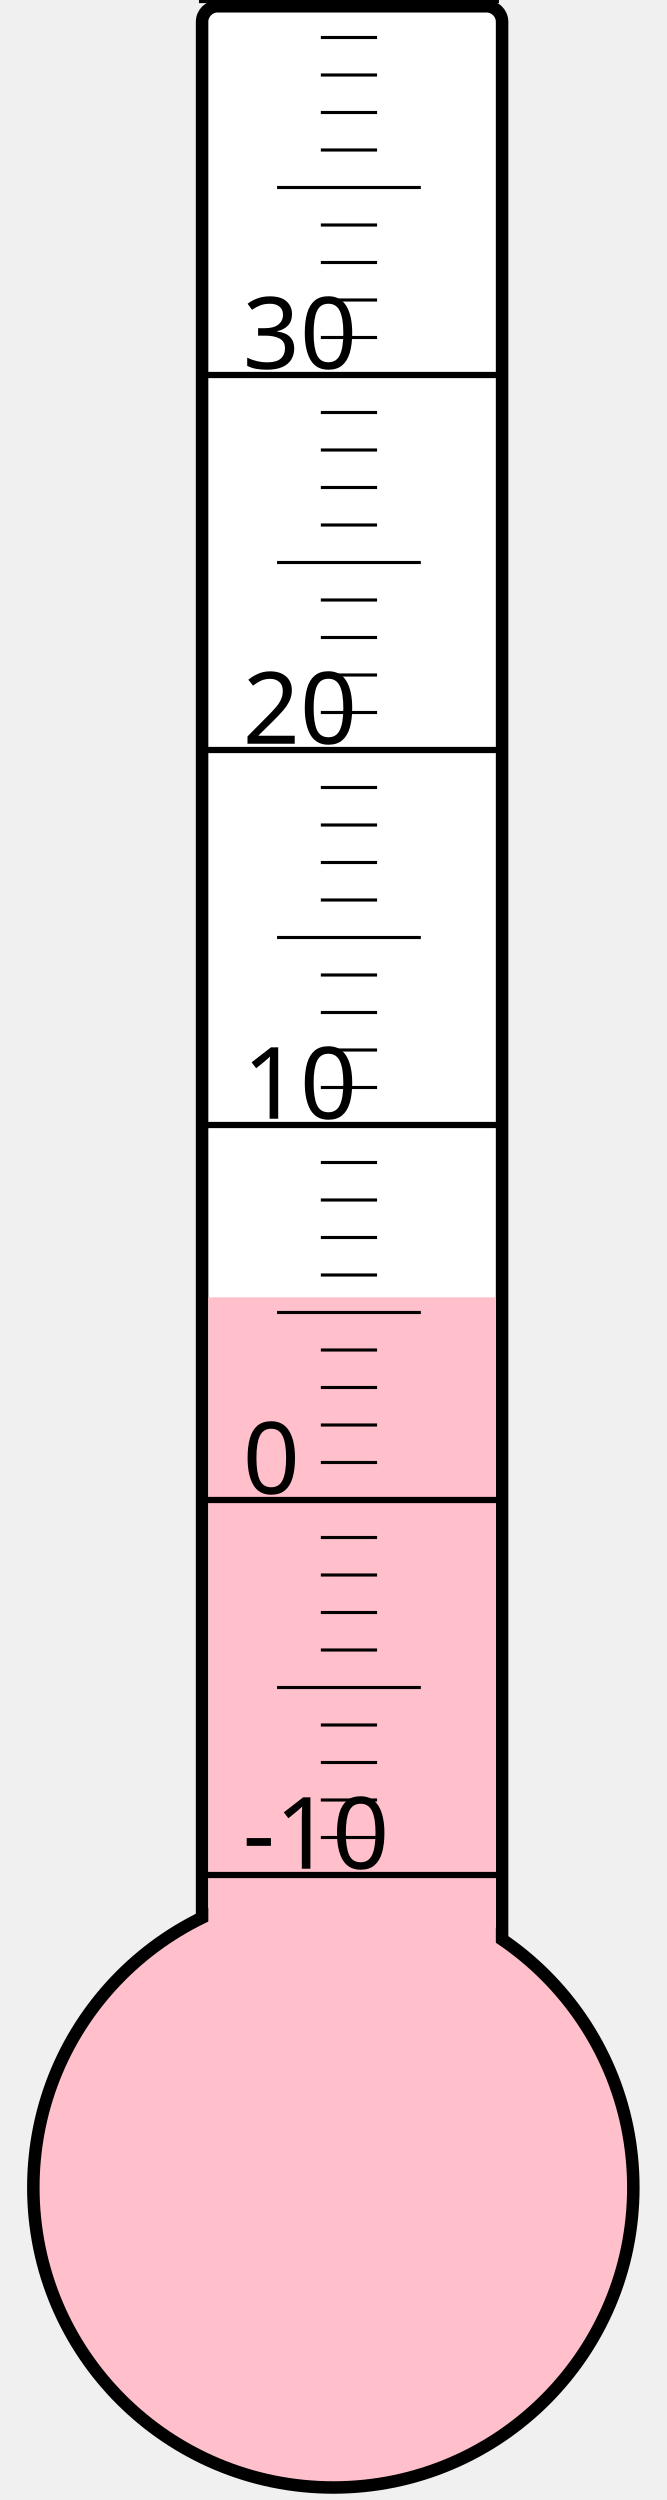
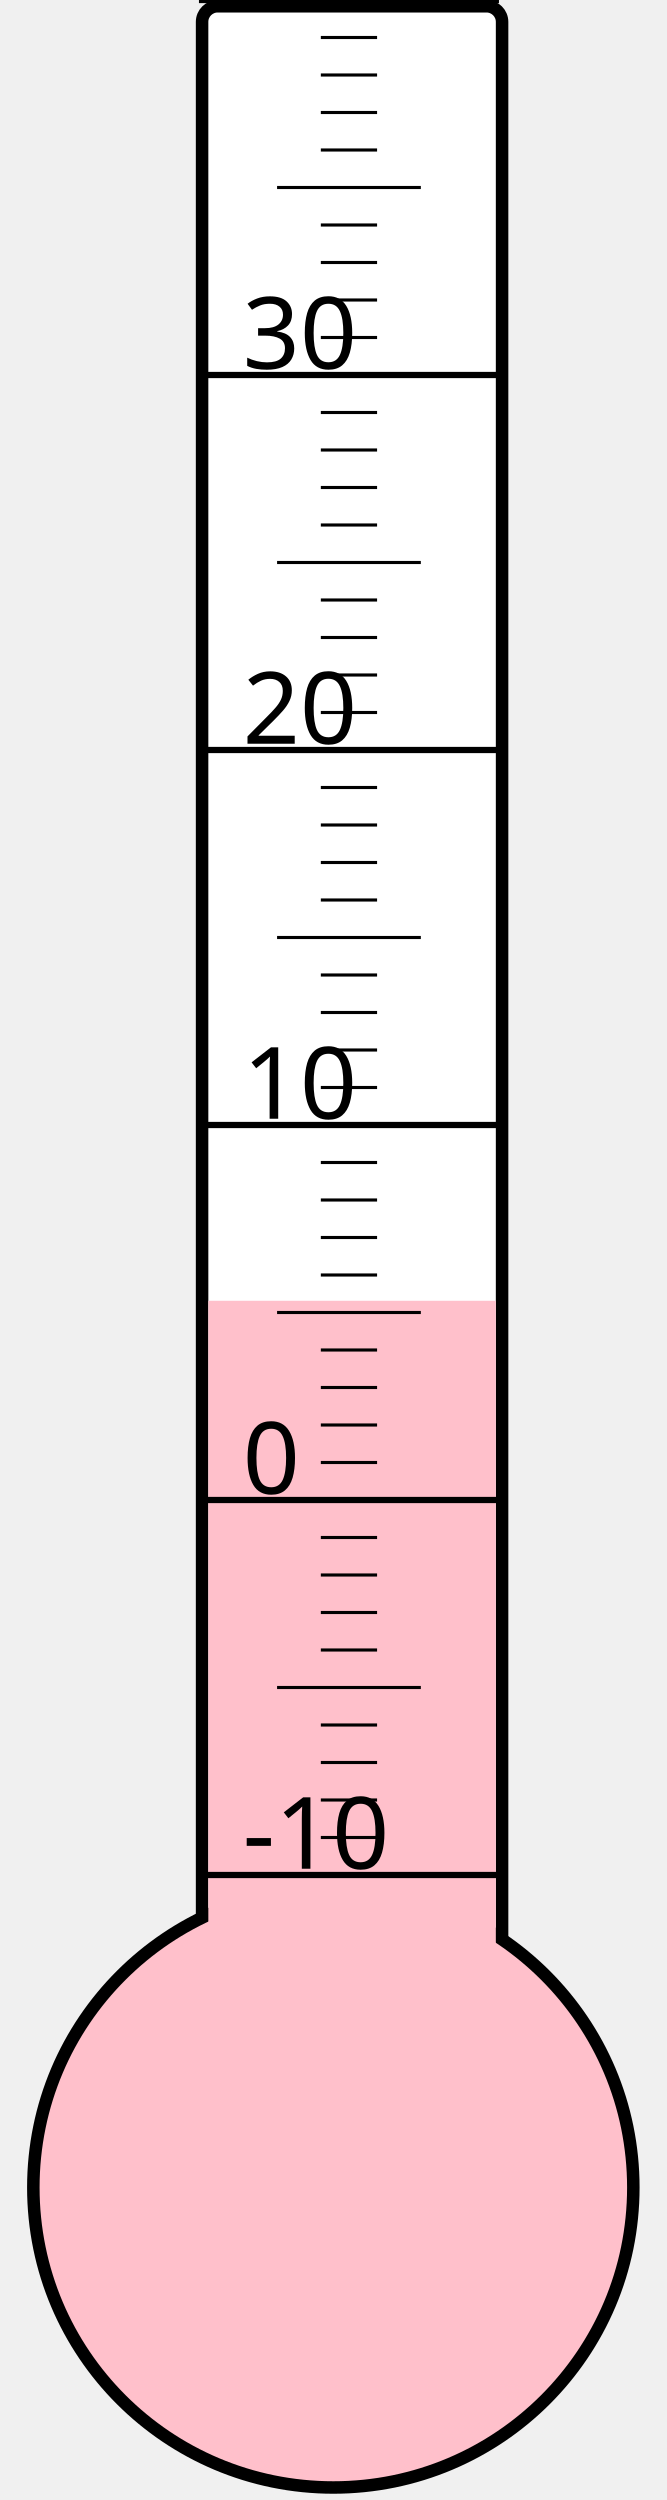
<svg xmlns="http://www.w3.org/2000/svg" width="40px" height="150px" viewBox="0 0 200 800">
  <rect width="200" height="800" x="0" y="0" style="fill: #ffffeb; fill-opacity: 0;" />
  <rect width="96" height="680" x="58" y="2" rx="5" ry="5" style="fill: white; fill-opacity: 1; stroke: black; stroke-width: 4;" />
  <circle cx="100" cy="700" r="96" style="fill: pink; stroke: black; stroke-width: 4;" />
-   <rect width="92" height="284.875" x="60" y="415.125" style="fill: pink; fill-opacity: 1; stroke-width: 0;" />
+   <rect width="92" height="283.75" x="60" y="416.25" style="fill: pink; fill-opacity: 1; stroke-width: 0;" />
  <text x="71" y="598" style="font-family: sans-serif; font-size: 24pt;">-10</text>
  <text x="71" y="478" style="font-family: sans-serif; font-size: 24pt;">0</text>
  <text x="71" y="358" style="font-family: sans-serif; font-size: 24pt;">10</text>
  <text x="71" y="238" style="font-family: sans-serif; font-size: 24pt;">20</text>
  <text x="71" y="118" style="font-family: sans-serif; font-size: 24pt;">30</text>
  <g style="stroke: black;">
    <line x1="57" y1="600" x2="153" y2="600" style="stroke-width: 2;" />
    <line x1="96" y1="588" x2="114" y2="588" style="stroke-width: 1;" />
    <line x1="96" y1="576" x2="114" y2="576" style="stroke-width: 1;" />
    <line x1="96" y1="564" x2="114" y2="564" style="stroke-width: 1;" />
    <line x1="96" y1="552" x2="114" y2="552" style="stroke-width: 1;" />
    <line x1="82" y1="540" x2="128" y2="540" style="stroke-width: 1;" />
    <line x1="96" y1="528" x2="114" y2="528" style="stroke-width: 1;" />
    <line x1="96" y1="516" x2="114" y2="516" style="stroke-width: 1;" />
    <line x1="96" y1="504" x2="114" y2="504" style="stroke-width: 1;" />
    <line x1="96" y1="492" x2="114" y2="492" style="stroke-width: 1;" />
    <line x1="57" y1="480" x2="153" y2="480" style="stroke-width: 2;" />
    <line x1="96" y1="468" x2="114" y2="468" style="stroke-width: 1;" />
    <line x1="96" y1="456" x2="114" y2="456" style="stroke-width: 1;" />
    <line x1="96" y1="444" x2="114" y2="444" style="stroke-width: 1;" />
    <line x1="96" y1="432" x2="114" y2="432" style="stroke-width: 1;" />
    <line x1="82" y1="420" x2="128" y2="420" style="stroke-width: 1;" />
    <line x1="96" y1="408" x2="114" y2="408" style="stroke-width: 1;" />
    <line x1="96" y1="396" x2="114" y2="396" style="stroke-width: 1;" />
    <line x1="96" y1="384" x2="114" y2="384" style="stroke-width: 1;" />
    <line x1="96" y1="372" x2="114" y2="372" style="stroke-width: 1;" />
    <line x1="57" y1="360" x2="153" y2="360" style="stroke-width: 2;" />
    <line x1="96" y1="348" x2="114" y2="348" style="stroke-width: 1;" />
    <line x1="96" y1="336" x2="114" y2="336" style="stroke-width: 1;" />
    <line x1="96" y1="324" x2="114" y2="324" style="stroke-width: 1;" />
    <line x1="96" y1="312" x2="114" y2="312" style="stroke-width: 1;" />
    <line x1="82" y1="300" x2="128" y2="300" style="stroke-width: 1;" />
    <line x1="96" y1="288" x2="114" y2="288" style="stroke-width: 1;" />
    <line x1="96" y1="276" x2="114" y2="276" style="stroke-width: 1;" />
    <line x1="96" y1="264" x2="114" y2="264" style="stroke-width: 1;" />
    <line x1="96" y1="252" x2="114" y2="252" style="stroke-width: 1;" />
    <line x1="57" y1="240" x2="153" y2="240" style="stroke-width: 2;" />
    <line x1="96" y1="228" x2="114" y2="228" style="stroke-width: 1;" />
    <line x1="96" y1="216" x2="114" y2="216" style="stroke-width: 1;" />
    <line x1="96" y1="204" x2="114" y2="204" style="stroke-width: 1;" />
    <line x1="96" y1="192" x2="114" y2="192" style="stroke-width: 1;" />
    <line x1="82" y1="180" x2="128" y2="180" style="stroke-width: 1;" />
    <line x1="96" y1="168" x2="114" y2="168" style="stroke-width: 1;" />
    <line x1="96" y1="156" x2="114" y2="156" style="stroke-width: 1;" />
    <line x1="96" y1="144" x2="114" y2="144" style="stroke-width: 1;" />
    <line x1="96" y1="132" x2="114" y2="132" style="stroke-width: 1;" />
    <line x1="57" y1="120" x2="153" y2="120" style="stroke-width: 2;" />
    <line x1="96" y1="108" x2="114" y2="108" style="stroke-width: 1;" />
    <line x1="96" y1="96" x2="114" y2="96" style="stroke-width: 1;" />
    <line x1="96" y1="84" x2="114" y2="84" style="stroke-width: 1;" />
    <line x1="96" y1="72" x2="114" y2="72" style="stroke-width: 1;" />
    <line x1="82" y1="60" x2="128" y2="60" style="stroke-width: 1;" />
    <line x1="96" y1="48" x2="114" y2="48" style="stroke-width: 1;" />
    <line x1="96" y1="36" x2="114" y2="36" style="stroke-width: 1;" />
    <line x1="96" y1="24" x2="114" y2="24" style="stroke-width: 1;" />
    <line x1="96" y1="12" x2="114" y2="12" style="stroke-width: 1;" />
    <line x1="57" y1="0" x2="153" y2="0" style="stroke-width: 2;" />
  </g>
</svg>
